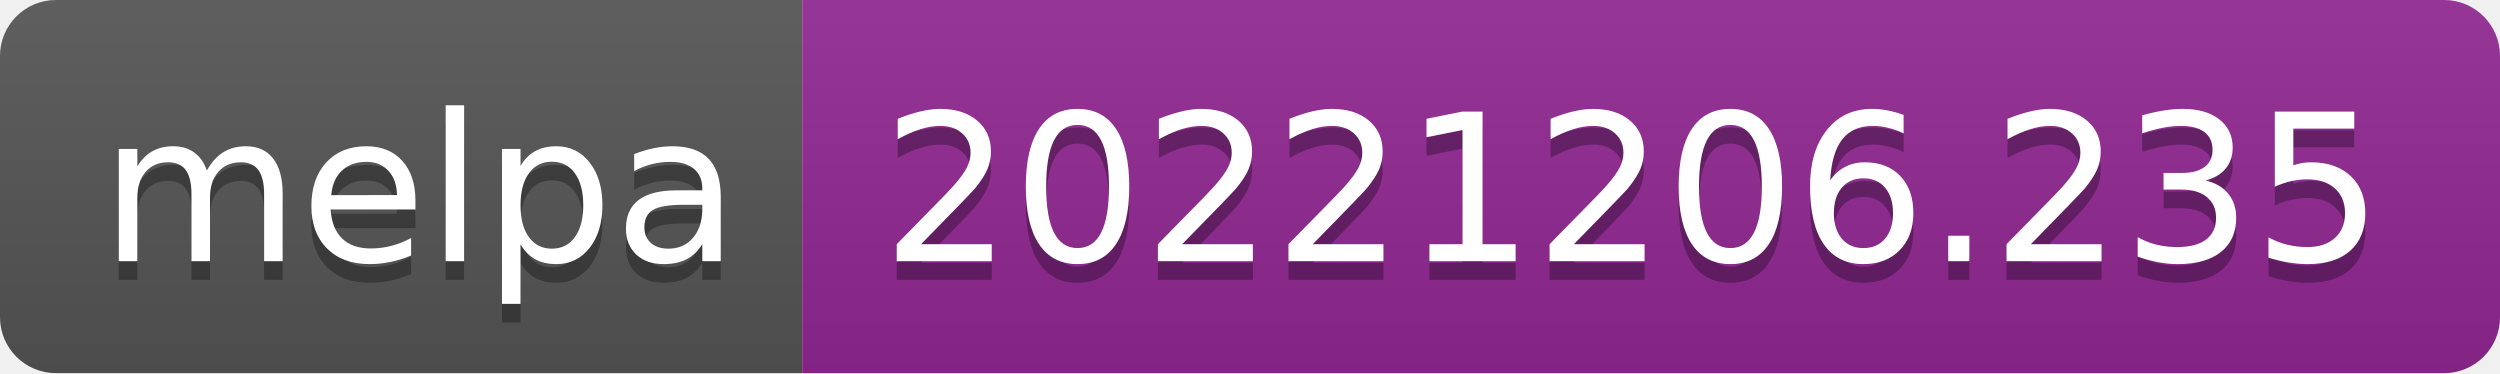
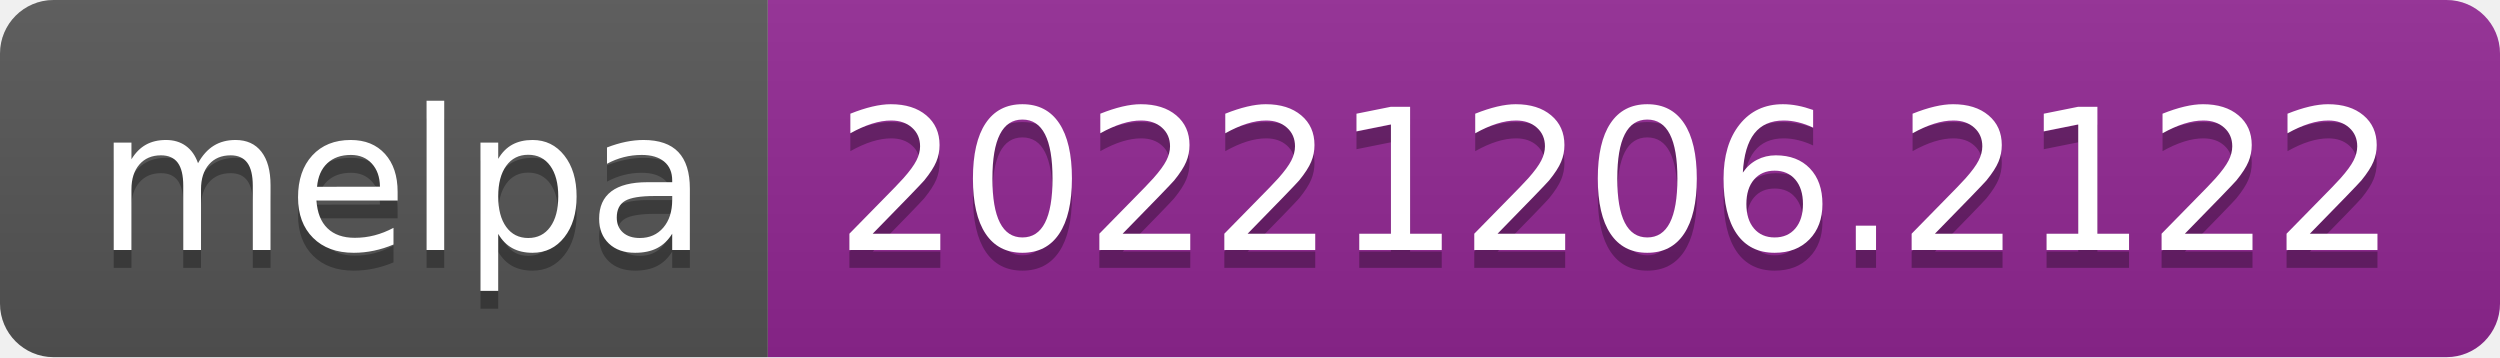
- <svg xmlns="http://www.w3.org/2000/svg" width="134" height="20" role="img" aria-label="melpa: 20221206.235">
+ <svg xmlns="http://www.w3.org/2000/svg" width="140" height="20" role="img" aria-label="melpa: 20221206.2122">
  <linearGradient id="s" x2="0" y2="100%">
    <stop offset="0" stop-color="#bbb" stop-opacity=".1" />
    <stop offset="1" stop-opacity=".1" />
  </linearGradient>
  <clipPath id="r">
-     <rect width="134" height="20" rx="3" fill="#fff" />
+     <rect width="140" height="20" rx="3" fill="#fff" />
  </clipPath>
  <g clip-path="url(#r)">
    <rect width="43" height="20" fill="#555" />
-     <rect x="43" width="91" height="20" fill="#922793" />
-     <rect width="134" height="20" fill="url(#s)" />
+     <rect x="43" width="97" height="20" fill="#922793" />
+     <rect width="140" height="20" fill="url(#s)" />
  </g>
  <g fill="#fff" text-anchor="middle" font-family="Verdana,Geneva,DejaVu Sans,sans-serif" text-rendering="geometricPrecision" font-size="110">
    <text aria-hidden="true" x="225" y="150" fill="#010101" fill-opacity=".3" transform="scale(.1)" textLength="330">melpa</text>
    <text x="225" y="140" transform="scale(.1)" fill="#fff" textLength="330">melpa</text>
-     <text aria-hidden="true" x="875" y="150" fill="#010101" fill-opacity=".3" transform="scale(.1)" textLength="810">20221206.235</text>
-     <text x="875" y="140" transform="scale(.1)" fill="#fff" textLength="810">20221206.235</text>
+     <text aria-hidden="true" x="905" y="150" fill="#010101" fill-opacity=".3" transform="scale(.1)" textLength="870">20221206.2122</text>
+     <text x="905" y="140" transform="scale(.1)" fill="#fff" textLength="870">20221206.2122</text>
  </g>
</svg>
